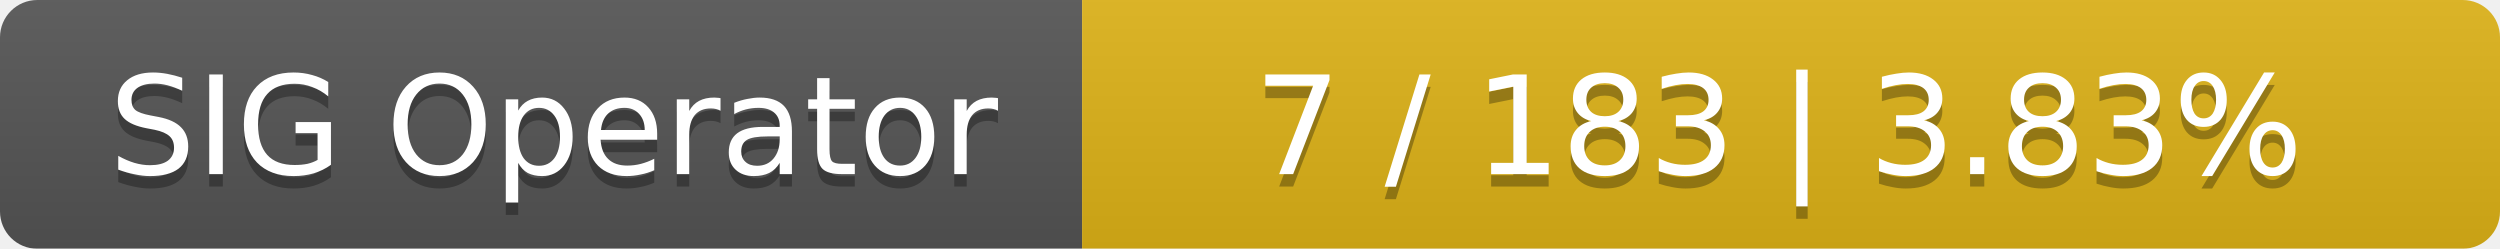
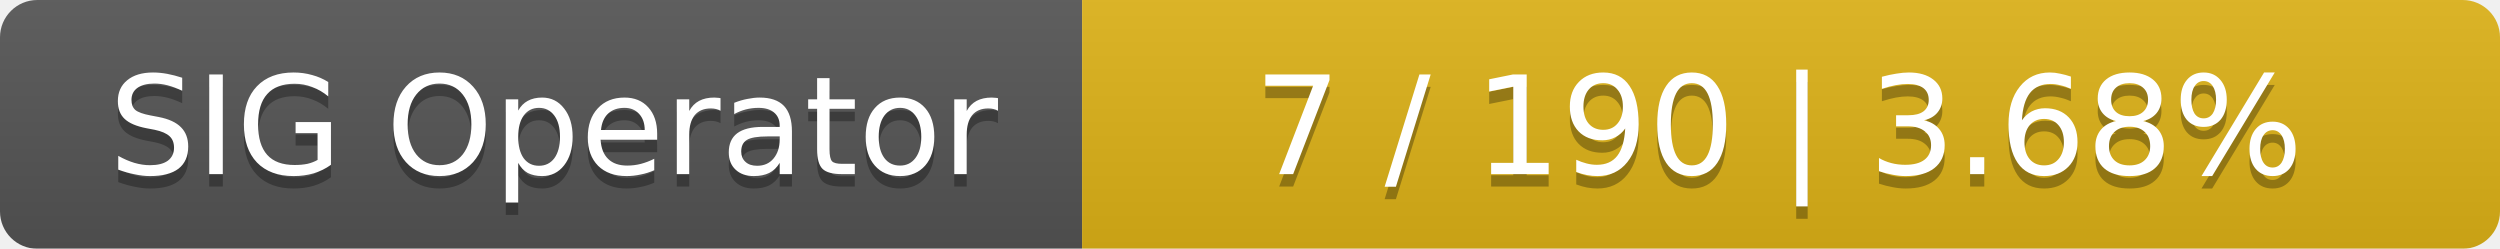
<svg xmlns="http://www.w3.org/2000/svg" width="201" height="20">
  <linearGradient id="smooth" x2="0" y2="100%">
    <stop offset="0" stop-color="#bbb" stop-opacity=".1" />
    <stop offset="1" stop-opacity=".1" />
  </linearGradient>
  <mask id="round">
    <rect width="201" height="20" rx="3" fill="#fff" />
  </mask>
  <g mask="url(#round)">
    <rect width="87" height="20" fill="#555" />
    <rect x="87" width="114" height="20" fill="#dfb317" />
    <rect width="201" height="20" fill="url(#smooth)" />
  </g>
  <g fill="#fff" text-anchor="middle" font-family="DejaVu Sans,Verdana,Geneva,sans-serif" font-size="11">
    <text x="44.5" y="15" fill="#010101" fill-opacity=".3">SIG Operator</text>
    <text x="44.5" y="14">SIG Operator</text>
-     <text x="143" y="15" fill="#010101" fill-opacity=".3">7 / 183    |    3.83%</text>
-     <text x="143" y="14">7 / 183    |    3.83%</text>
+     <text x="143" y="15" fill="#010101" fill-opacity=".3">7 / 190    |    3.68%</text>
+     <text x="143" y="14">7 / 190    |    3.68%</text>
  </g>
</svg>
